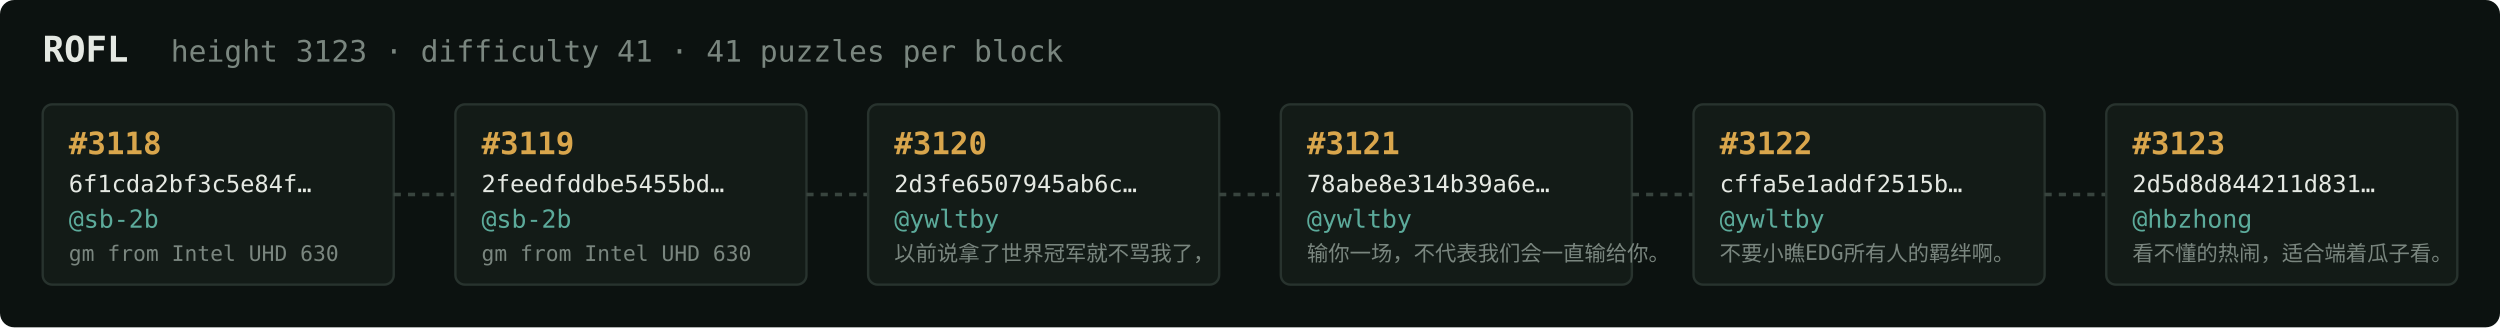
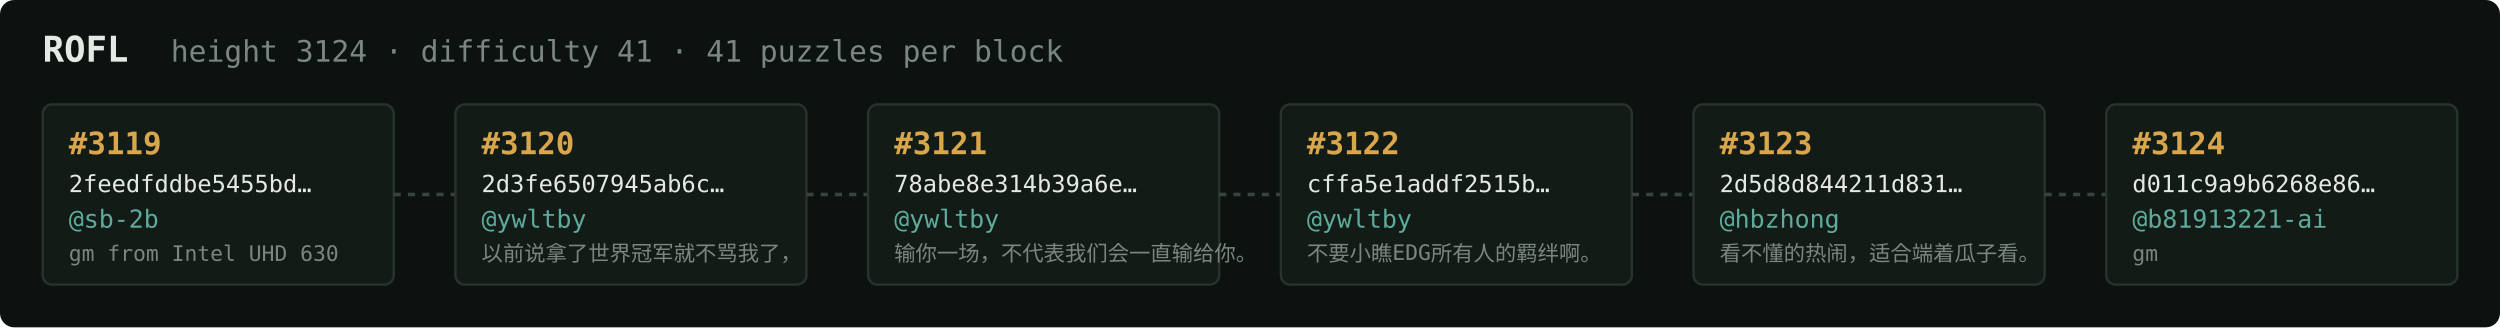
<svg xmlns="http://www.w3.org/2000/svg" width="1054" height="138" viewBox="0 0 1054 138" font-family="ui-monospace,SFMono-Regular,Menlo,monospace">
  <rect fill="#0c1210" width="1054" height="138" rx="6" />
  <text x="18" y="26" fill="#e5e9e3" font-size="15" font-weight="700">ROFL</text>
-   <text x="72" y="26" fill="#7a867f" font-size="12.5">height 3123 · difficulty 41 · 41 puzzles per block</text>
+   <text x="72" y="26" fill="#7a867f" font-size="12.5">height 3124 · difficulty 41 · 41 puzzles per block</text>
  <rect x="18" y="44" width="148" height="76" rx="4" fill="#131b17" stroke="#28332e" stroke-width="1" />
-   <text x="29" y="65" fill="#d9a64c" font-size="13" font-weight="700">#3118</text>
-   <text x="29" y="81" fill="#e5e9e3" font-size="10">6f1cda2bf3c5e84f…</text>
+   <text x="29" y="65" fill="#d9a64c" font-size="13" font-weight="700">#3119</text>
+   <text x="29" y="81" fill="#e5e9e3" font-size="10">2feedfddbe5455bd…</text>
  <text x="29" y="96" fill="#5cab9b" font-size="10.5">@sb-2b</text>
  <text x="29" y="110" fill="#7a867f" font-size="9">gm from Intel UHD 630</text>
  <line x1="166" y1="82.0" x2="192" y2="82.0" stroke="#38443e" stroke-width="1.5" stroke-dasharray="3 3" />
  <rect x="192" y="44" width="148" height="76" rx="4" fill="#131b17" stroke="#28332e" stroke-width="1" />
-   <text x="203" y="65" fill="#d9a64c" font-size="13" font-weight="700">#3119</text>
-   <text x="203" y="81" fill="#e5e9e3" font-size="10">2feedfddbe5455bd…</text>
-   <text x="203" y="96" fill="#5cab9b" font-size="10.5">@sb-2b</text>
-   <text x="203" y="110" fill="#7a867f" font-size="9">gm from Intel UHD 630</text>
+   <text x="203" y="65" fill="#d9a64c" font-size="13" font-weight="700">#3120</text>
+   <text x="203" y="81" fill="#e5e9e3" font-size="10">2d3fe6507945ab6c…</text>
+   <text x="203" y="96" fill="#5cab9b" font-size="10.5">@ywltby</text>
+   <text x="203" y="110" fill="#7a867f" font-size="9">以前说拿了世界冠军就不骂我了，</text>
  <line x1="340" y1="82.0" x2="366" y2="82.0" stroke="#38443e" stroke-width="1.5" stroke-dasharray="3 3" />
  <rect x="366" y="44" width="148" height="76" rx="4" fill="#131b17" stroke="#28332e" stroke-width="1" />
-   <text x="377" y="65" fill="#d9a64c" font-size="13" font-weight="700">#3120</text>
-   <text x="377" y="81" fill="#e5e9e3" font-size="10">2d3fe6507945ab6c…</text>
+   <text x="377" y="65" fill="#d9a64c" font-size="13" font-weight="700">#3121</text>
+   <text x="377" y="81" fill="#e5e9e3" font-size="10">78abe8e314b39a6e…</text>
  <text x="377" y="96" fill="#5cab9b" font-size="10.5">@ywltby</text>
-   <text x="377" y="110" fill="#7a867f" font-size="9">以前说拿了世界冠军就不骂我了，</text>
+   <text x="377" y="110" fill="#7a867f" font-size="9">输你一场，不代表我们会一直输给你。</text>
  <line x1="514" y1="82.0" x2="540" y2="82.0" stroke="#38443e" stroke-width="1.5" stroke-dasharray="3 3" />
  <rect x="540" y="44" width="148" height="76" rx="4" fill="#131b17" stroke="#28332e" stroke-width="1" />
-   <text x="551" y="65" fill="#d9a64c" font-size="13" font-weight="700">#3121</text>
-   <text x="551" y="81" fill="#e5e9e3" font-size="10">78abe8e314b39a6e…</text>
+   <text x="551" y="65" fill="#d9a64c" font-size="13" font-weight="700">#3122</text>
+   <text x="551" y="81" fill="#e5e9e3" font-size="10">cffa5e1addf2515b…</text>
  <text x="551" y="96" fill="#5cab9b" font-size="10.5">@ywltby</text>
-   <text x="551" y="110" fill="#7a867f" font-size="9">输你一场，不代表我们会一直输给你。</text>
+   <text x="551" y="110" fill="#7a867f" font-size="9">不要小瞧EDG所有人的羁绊啊。</text>
  <line x1="688" y1="82.0" x2="714" y2="82.0" stroke="#38443e" stroke-width="1.5" stroke-dasharray="3 3" />
  <rect x="714" y="44" width="148" height="76" rx="4" fill="#131b17" stroke="#28332e" stroke-width="1" />
-   <text x="725" y="65" fill="#d9a64c" font-size="13" font-weight="700">#3122</text>
-   <text x="725" y="81" fill="#e5e9e3" font-size="10">cffa5e1addf2515b…</text>
-   <text x="725" y="96" fill="#5cab9b" font-size="10.5">@ywltby</text>
-   <text x="725" y="110" fill="#7a867f" font-size="9">不要小瞧EDG所有人的羁绊啊。</text>
+   <text x="725" y="65" fill="#d9a64c" font-size="13" font-weight="700">#3123</text>
+   <text x="725" y="81" fill="#e5e9e3" font-size="10">2d5d8d844211d831…</text>
+   <text x="725" y="96" fill="#5cab9b" font-size="10.5">@hbzhong</text>
+   <text x="725" y="110" fill="#7a867f" font-size="9">看不懂的热闹，适合端着瓜子看。</text>
  <line x1="862" y1="82.0" x2="888" y2="82.0" stroke="#38443e" stroke-width="1.5" stroke-dasharray="3 3" />
  <rect x="888" y="44" width="148" height="76" rx="4" fill="#131b17" stroke="#28332e" stroke-width="1" />
-   <text x="899" y="65" fill="#d9a64c" font-size="13" font-weight="700">#3123</text>
-   <text x="899" y="81" fill="#e5e9e3" font-size="10">2d5d8d844211d831…</text>
-   <text x="899" y="96" fill="#5cab9b" font-size="10.5">@hbzhong</text>
-   <text x="899" y="110" fill="#7a867f" font-size="9">看不懂的热闹，适合端着瓜子看。</text>
+   <text x="899" y="65" fill="#d9a64c" font-size="13" font-weight="700">#3124</text>
+   <text x="899" y="81" fill="#e5e9e3" font-size="10">d011c9a9b6268e86…</text>
+   <text x="899" y="96" fill="#5cab9b" font-size="10.5">@b81913221-ai</text>
+   <text x="899" y="110" fill="#7a867f" font-size="9">gm</text>
</svg>
